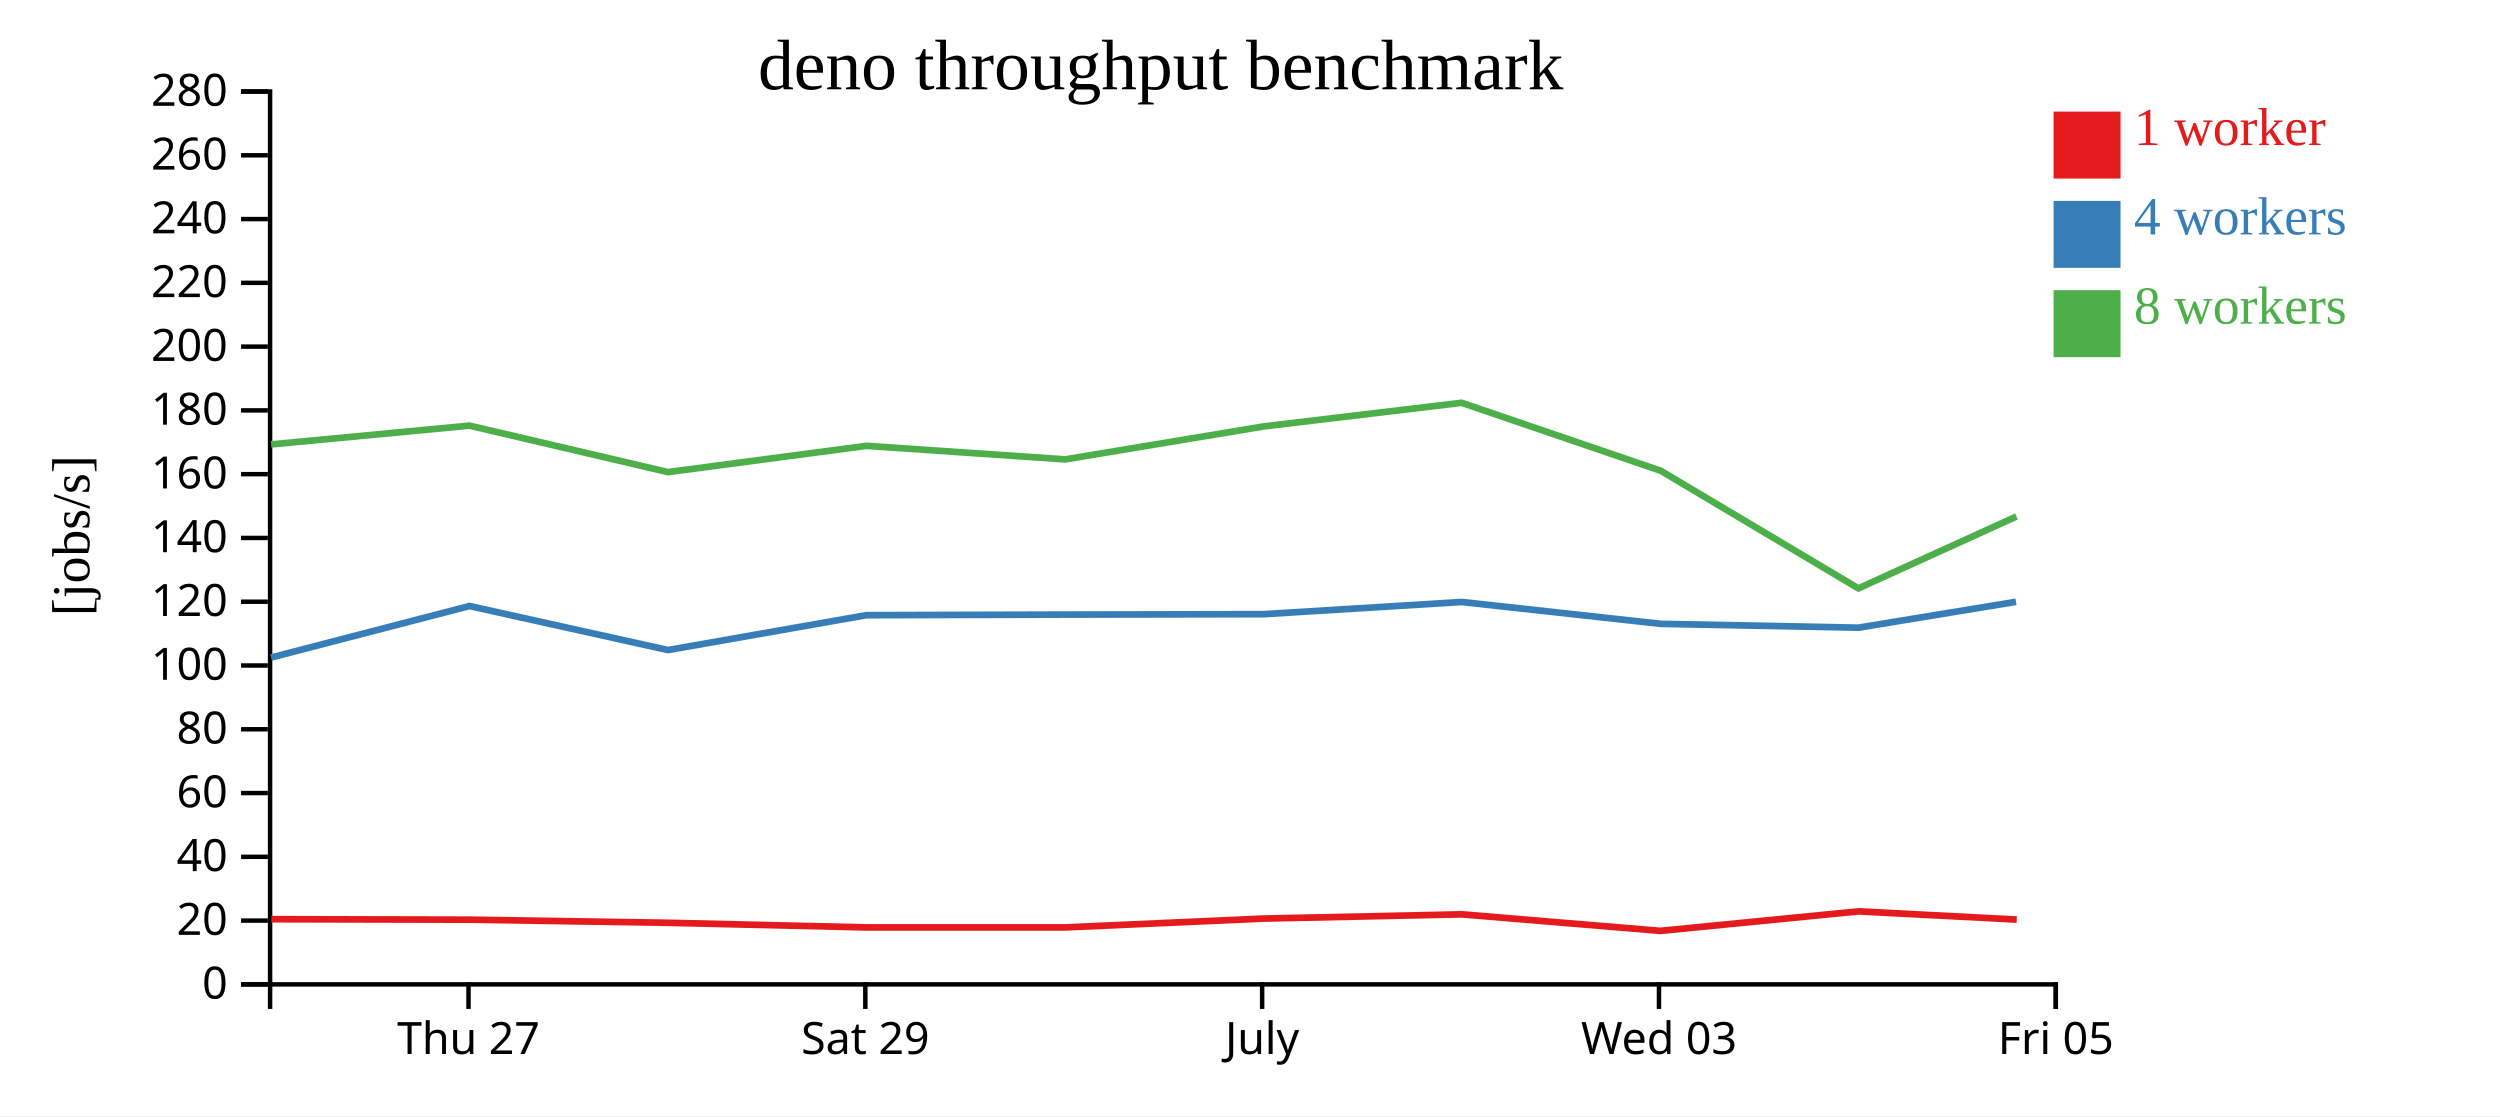
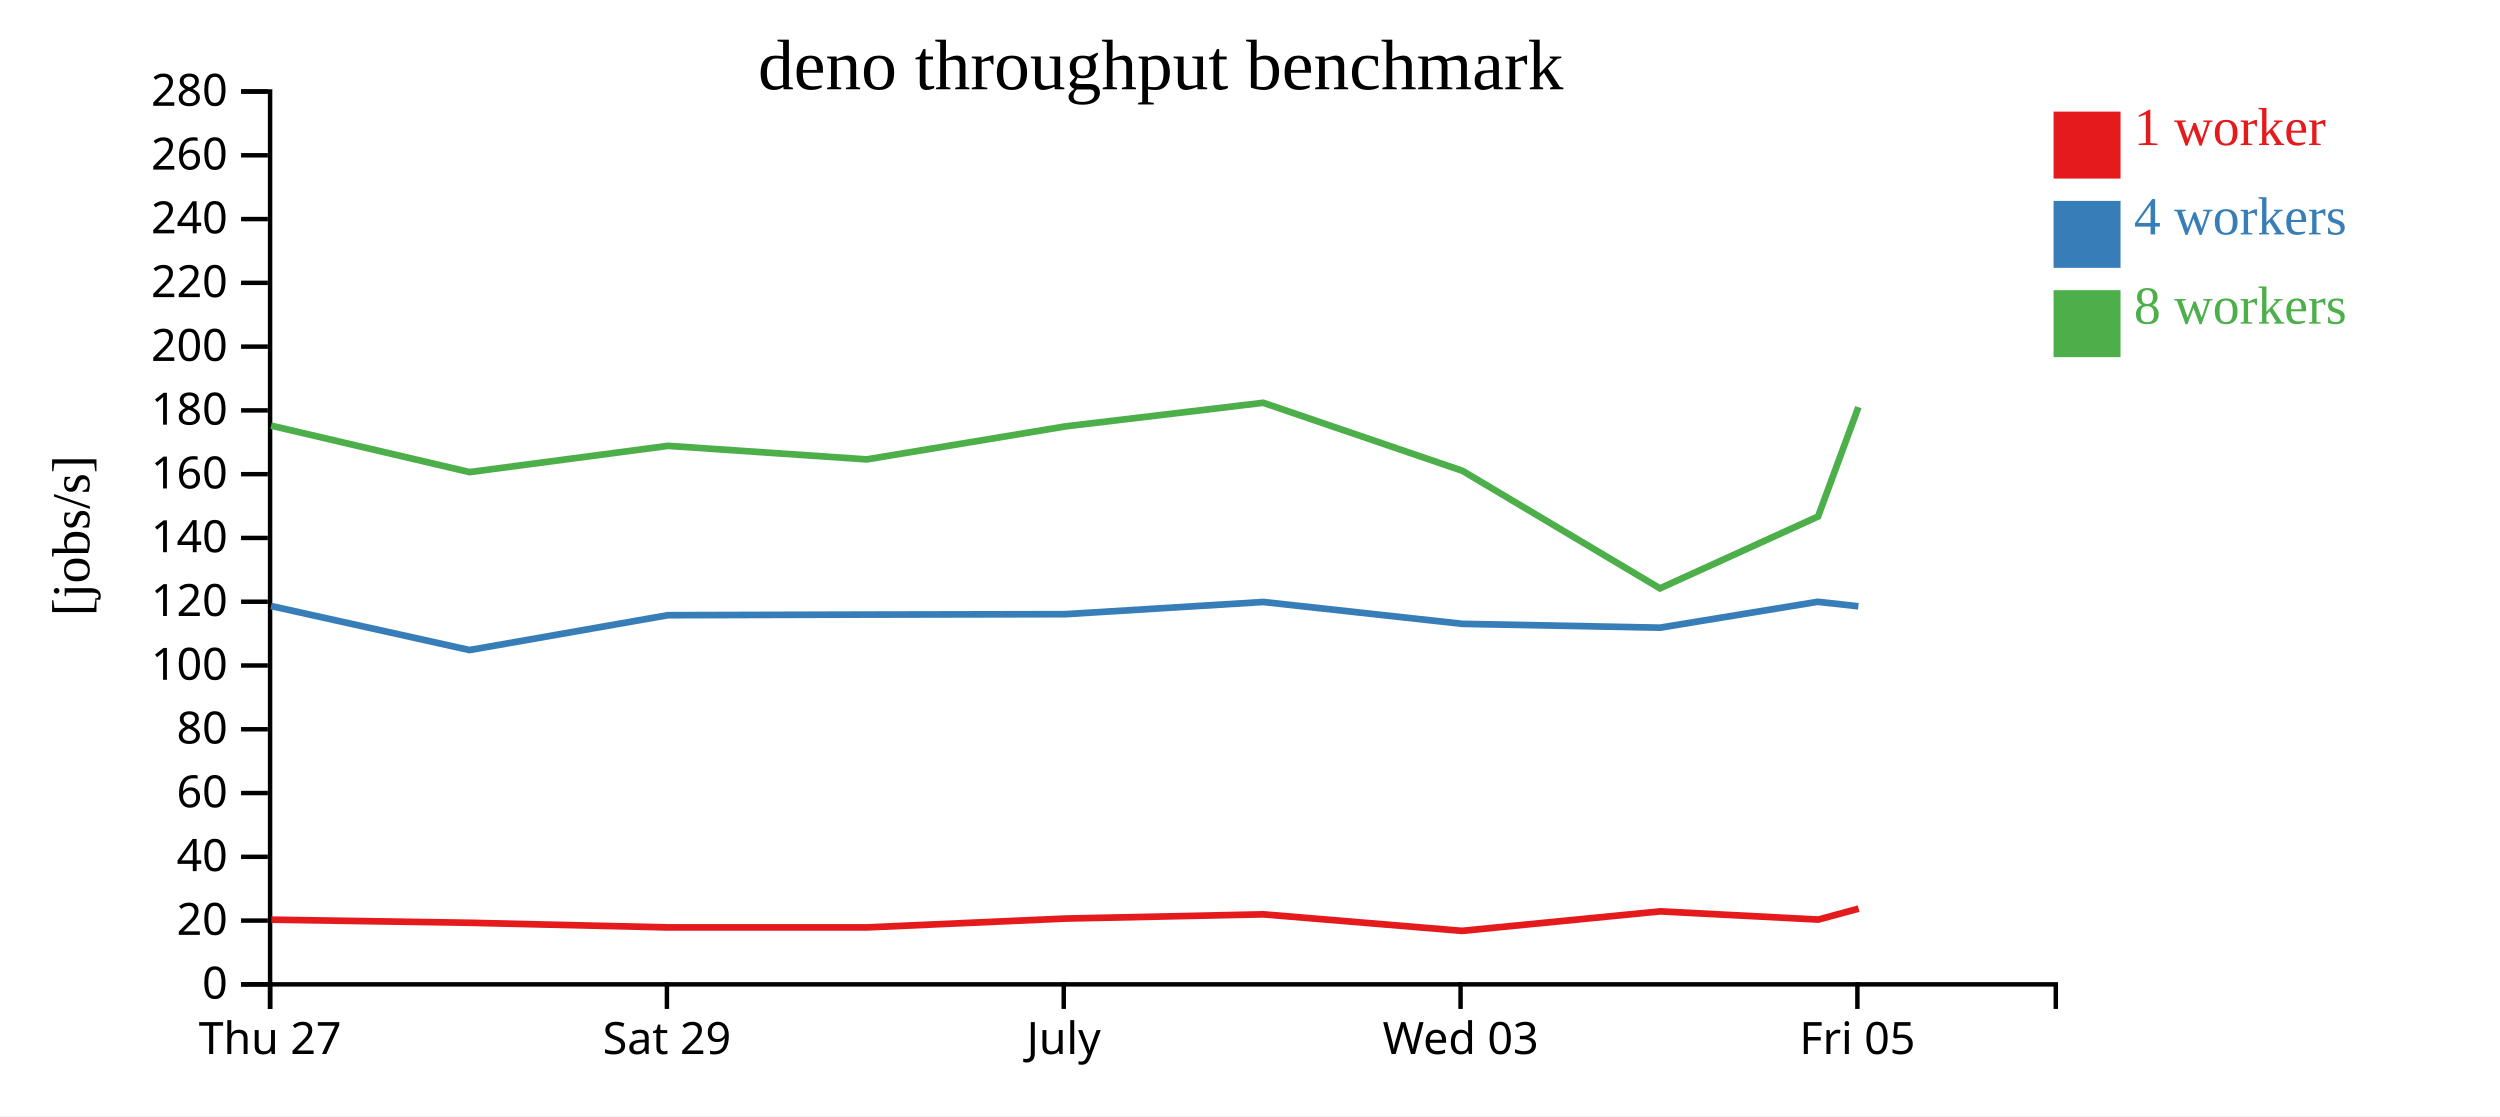
<svg xmlns="http://www.w3.org/2000/svg" width="560" height="250">
  <rect width="100%" height="100%" fill="white" />
  <g transform="translate(60,20)">
    <g transform="translate(0,200)" fill="none" font-size="10" font-family="sans-serif" text-anchor="middle">
      <path class="domain" stroke="currentColor" d="M0.5,6V0.5H400.5V6" />
-       <g class="tick" opacity="1" transform="translate(44.94444,0)">
+       <g class="tick" opacity="1" transform="translate(0.5,0)">
        <line stroke="currentColor" y2="6" />
        <text fill="currentColor" y="9" dy="0.71em">Thu 27</text>
      </g>
-       <g class="tick" opacity="1" transform="translate(133.8333,0)">
+       <g class="tick" opacity="1" transform="translate(89.38889,0)">
        <line stroke="currentColor" y2="6" />
        <text fill="currentColor" y="9" dy="0.71em">Sat 29</text>
      </g>
-       <g class="tick" opacity="1" transform="translate(222.7222,0)">
+       <g class="tick" opacity="1" transform="translate(178.2778,0)">
        <line stroke="currentColor" y2="6" />
        <text fill="currentColor" y="9" dy="0.71em">July</text>
      </g>
-       <g class="tick" opacity="1" transform="translate(311.6111,0)">
+       <g class="tick" opacity="1" transform="translate(267.1667,0)">
        <line stroke="currentColor" y2="6" />
        <text fill="currentColor" y="9" dy="0.71em">Wed 03</text>
      </g>
-       <g class="tick" opacity="1" transform="translate(400.5,0)">
+       <g class="tick" opacity="1" transform="translate(356.0556,0)">
        <line stroke="currentColor" y2="6" />
        <text fill="currentColor" y="9" dy="0.71em">Fri 05</text>
      </g>
    </g>
    <g fill="none" font-size="10" font-family="sans-serif" text-anchor="end">
      <path class="domain" stroke="currentColor" d="M-6,200.5H0.5V0.5H-6" />
      <g class="tick" opacity="1" transform="translate(0,200.5)">
        <line stroke="currentColor" x2="-6" />
        <text fill="currentColor" x="-9" dy="0.32em">0</text>
      </g>
      <g class="tick" opacity="1" transform="translate(0,186.2143)">
        <line stroke="currentColor" x2="-6" />
        <text fill="currentColor" x="-9" dy="0.32em">20</text>
      </g>
      <g class="tick" opacity="1" transform="translate(0,171.9286)">
        <line stroke="currentColor" x2="-6" />
        <text fill="currentColor" x="-9" dy="0.32em">40</text>
      </g>
      <g class="tick" opacity="1" transform="translate(0,157.6429)">
        <line stroke="currentColor" x2="-6" />
        <text fill="currentColor" x="-9" dy="0.32em">60</text>
      </g>
      <g class="tick" opacity="1" transform="translate(0,143.3571)">
        <line stroke="currentColor" x2="-6" />
        <text fill="currentColor" x="-9" dy="0.32em">80</text>
      </g>
      <g class="tick" opacity="1" transform="translate(0,129.0714)">
        <line stroke="currentColor" x2="-6" />
        <text fill="currentColor" x="-9" dy="0.32em">100</text>
      </g>
      <g class="tick" opacity="1" transform="translate(0,114.7857)">
        <line stroke="currentColor" x2="-6" />
        <text fill="currentColor" x="-9" dy="0.32em">120</text>
      </g>
      <g class="tick" opacity="1" transform="translate(0,100.5)">
        <line stroke="currentColor" x2="-6" />
        <text fill="currentColor" x="-9" dy="0.32em">140</text>
      </g>
      <g class="tick" opacity="1" transform="translate(0,86.21429)">
        <line stroke="currentColor" x2="-6" />
        <text fill="currentColor" x="-9" dy="0.32em">160</text>
      </g>
      <g class="tick" opacity="1" transform="translate(0,71.92857)">
        <line stroke="currentColor" x2="-6" />
        <text fill="currentColor" x="-9" dy="0.32em">180</text>
      </g>
      <g class="tick" opacity="1" transform="translate(0,57.64286)">
        <line stroke="currentColor" x2="-6" />
        <text fill="currentColor" x="-9" dy="0.32em">200</text>
      </g>
      <g class="tick" opacity="1" transform="translate(0,43.35714)">
        <line stroke="currentColor" x2="-6" />
        <text fill="currentColor" x="-9" dy="0.32em">220</text>
      </g>
      <g class="tick" opacity="1" transform="translate(0,29.07143)">
        <line stroke="currentColor" x2="-6" />
        <text fill="currentColor" x="-9" dy="0.32em">240</text>
      </g>
      <g class="tick" opacity="1" transform="translate(0,14.78571)">
        <line stroke="currentColor" x2="-6" />
        <text fill="currentColor" x="-9" dy="0.32em">260</text>
      </g>
      <g class="tick" opacity="1" transform="translate(0,0.5)">
        <line stroke="currentColor" x2="-6" />
        <text fill="currentColor" x="-9" dy="0.32em">280</text>
      </g>
    </g>
    <text text-anchor="middle" style="font-size: 12px" transform="rotate(-90)" y="-40" x="-100">[jobs/s]</text>
    <text text-anchor="middle" style="font-size: 16px" y="0" x="200">deno throughput benchmark</text>
-     <path class="line" fill="none" stroke="#e41a1c" stroke-width="1.5" d="M0.785,185.898L45.239,186.009L89.693,186.705L134.104,187.742L178.658,187.734L223.126,185.758L267.452,184.811L311.916,188.516L356.336,184.147L391.749,185.985" />
-     <path class="line" fill="none" stroke="#377eb8" stroke-width="1.5" d="M0.714,127.292L45.157,115.748L89.613,125.611L134.044,117.804L178.579,117.671L223.064,117.576L267.4,114.844L312.028,119.743L356.287,120.6L391.586,114.804" />
-     <path class="line" fill="none" stroke="#4daf4a" stroke-width="1.5" d="M0.729,79.547L45.165,75.343L89.619,85.751L134.071,79.871L178.584,82.904L223.067,75.517L267.403,70.224L312.024,85.458L356.272,111.795L391.692,95.694" />
+     <path class="line" fill="none" stroke="#e41a1c" stroke-width="1.5" d="M0.795,186.009L45.248,186.705L89.659,187.742L134.214,187.734L178.682,185.758L223.007,184.811L267.472,188.516L311.892,184.147L347.305,185.985L356.334,183.533" />
+     <path class="line" fill="none" stroke="#377eb8" stroke-width="1.5" d="M0.713,115.748L45.168,125.611L89.6,117.804L134.135,117.671L178.62,117.576L222.956,114.844L267.583,119.743L311.843,120.6L347.141,114.804L356.277,115.808" />
+     <path class="line" fill="none" stroke="#4daf4a" stroke-width="1.5" d="M0.721,75.343L45.175,85.751L89.626,79.871L134.14,82.904L178.622,75.517L222.958,70.224L267.58,85.458L311.828,111.795L347.248,95.694L356.282,71.207" />
    <rect class="dot" x="400" y="5" width="15" height="15" style="fill: #e41a1c;" />
    <rect class="dot" x="400" y="25" width="15" height="15" style="fill: #377eb8;" />
    <rect class="dot" x="400" y="45" width="15" height="15" style="fill: #4daf4a;" />
    <text class="label" x="418" y="12.5" style="fill: #e41a1c; alignment-baseline: middle;" text-anchor="left">1 worker</text>
    <text class="label" x="418" y="32.5" style="fill: #377eb8; alignment-baseline: middle;" text-anchor="left">4 workers</text>
    <text class="label" x="418" y="52.5" style="fill: #4daf4a; alignment-baseline: middle;" text-anchor="left">8 workers</text>
  </g>
</svg>
